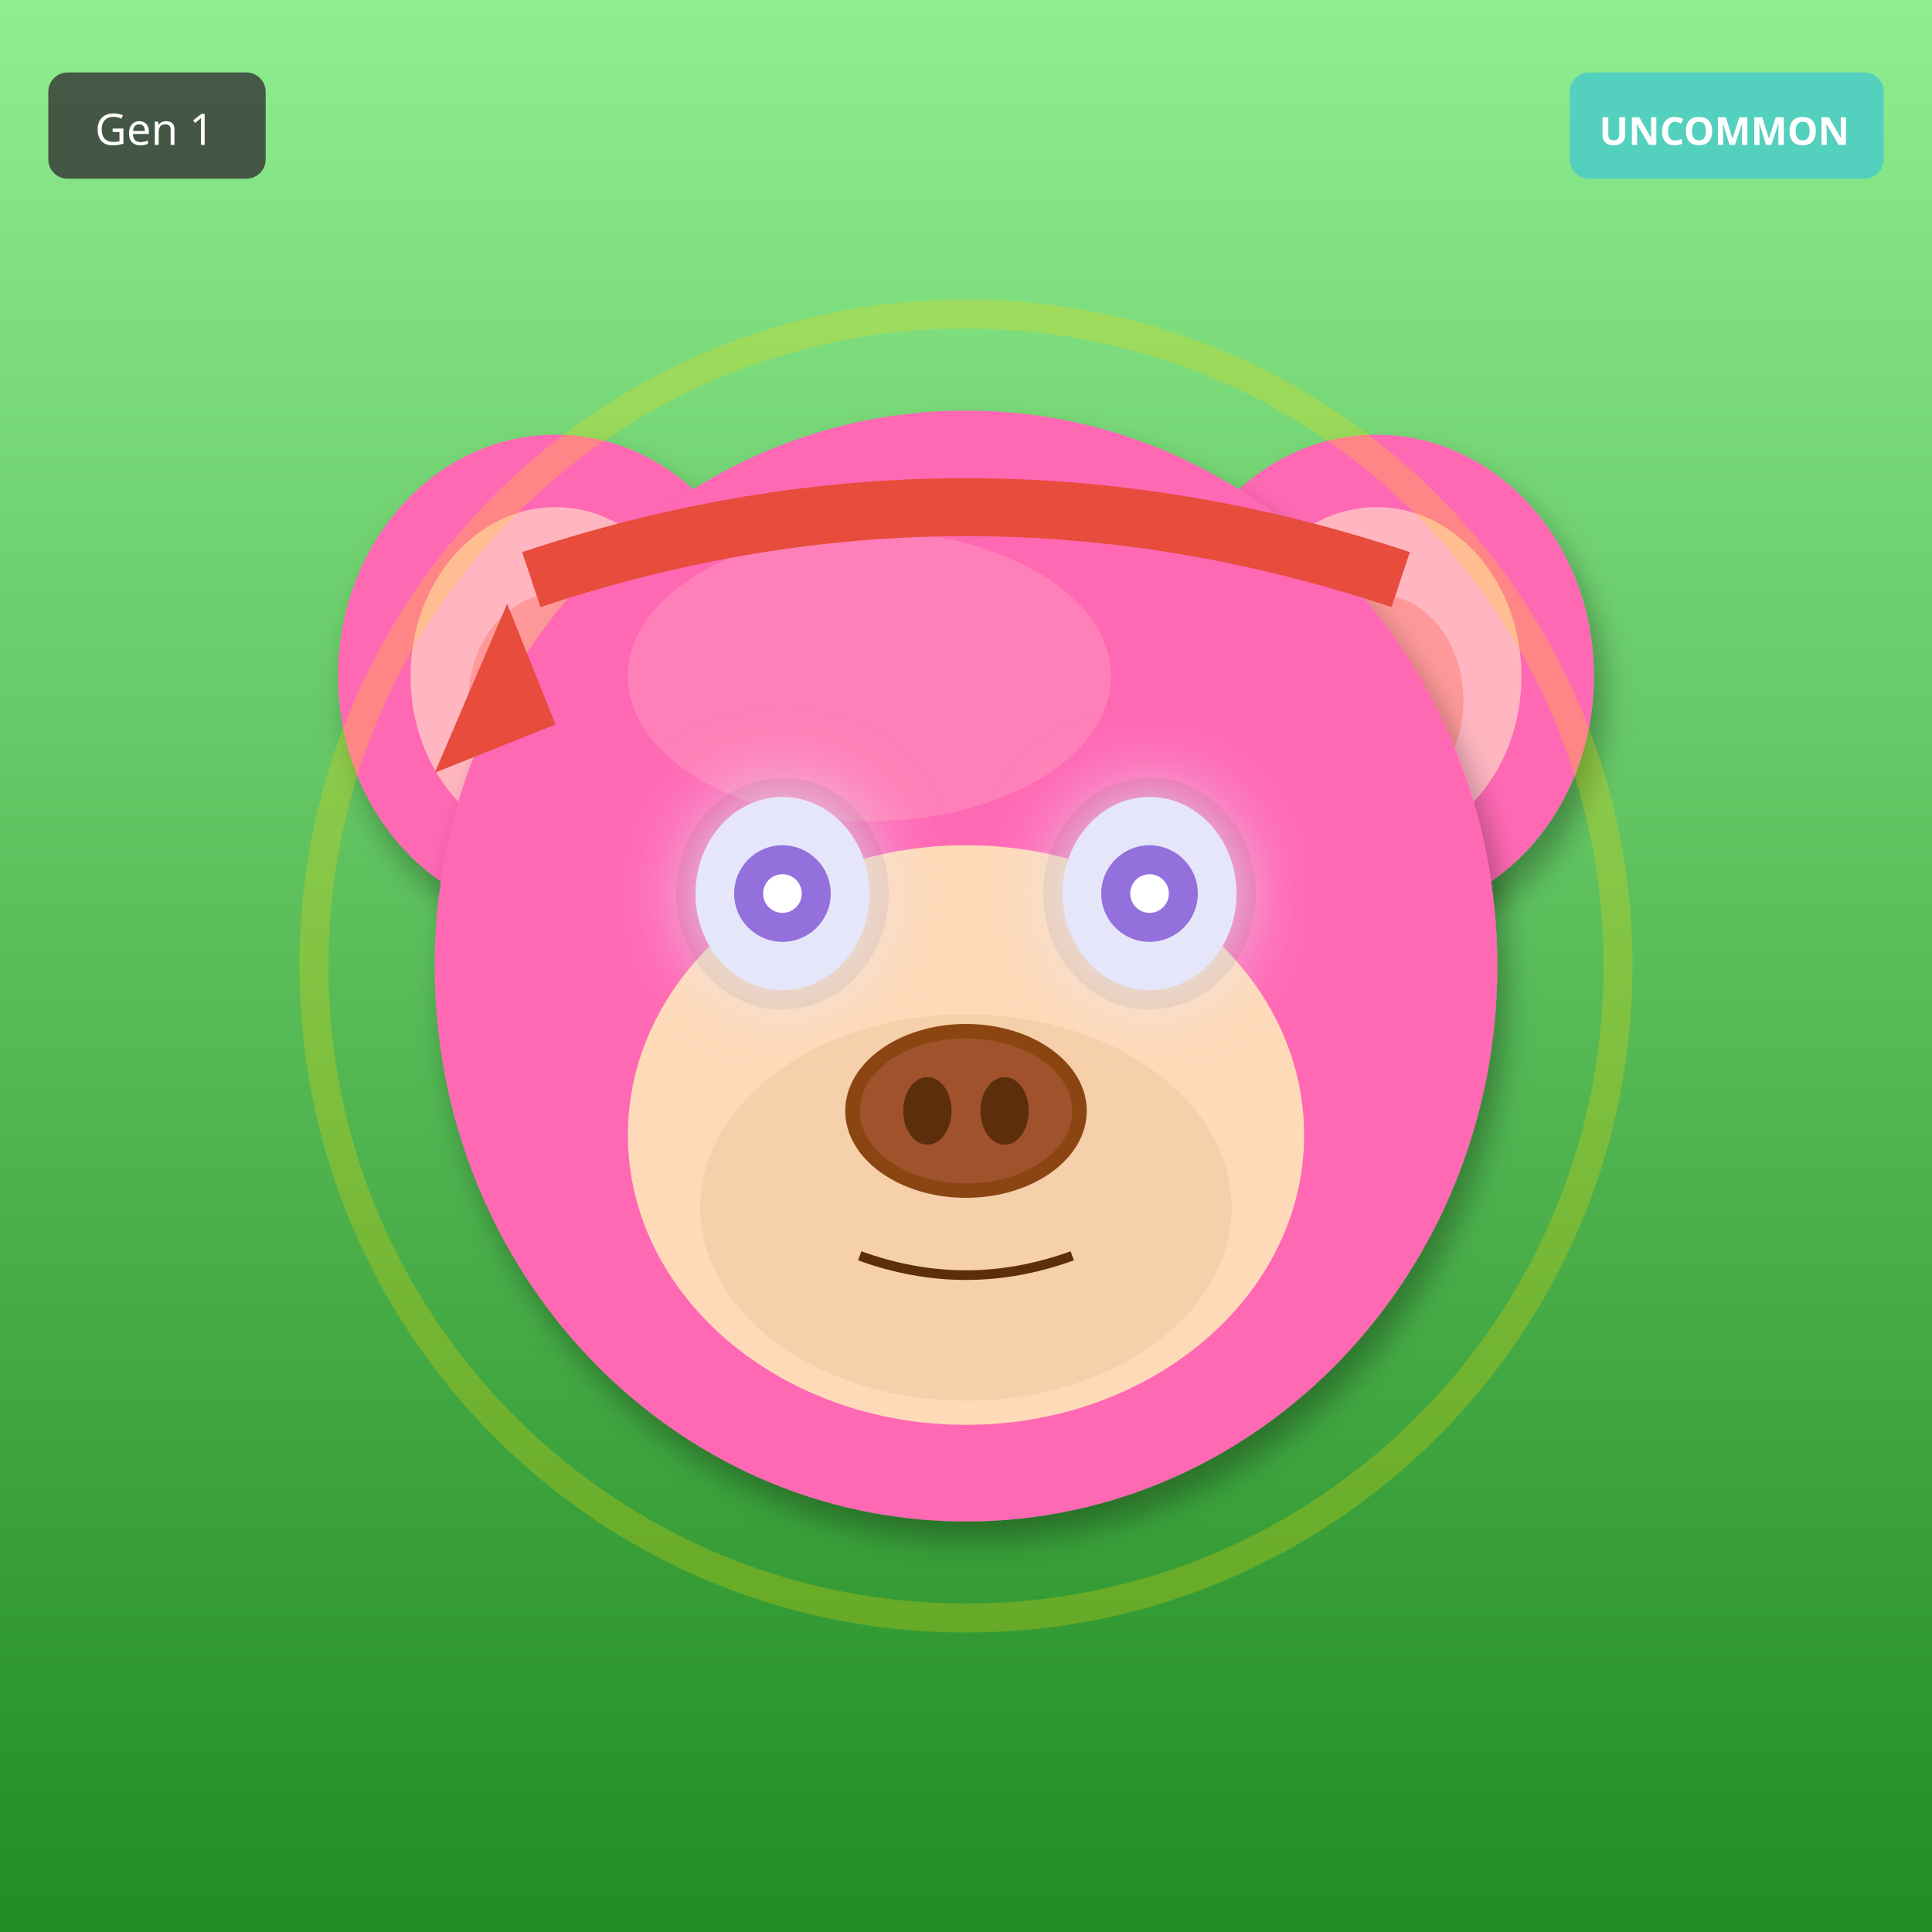
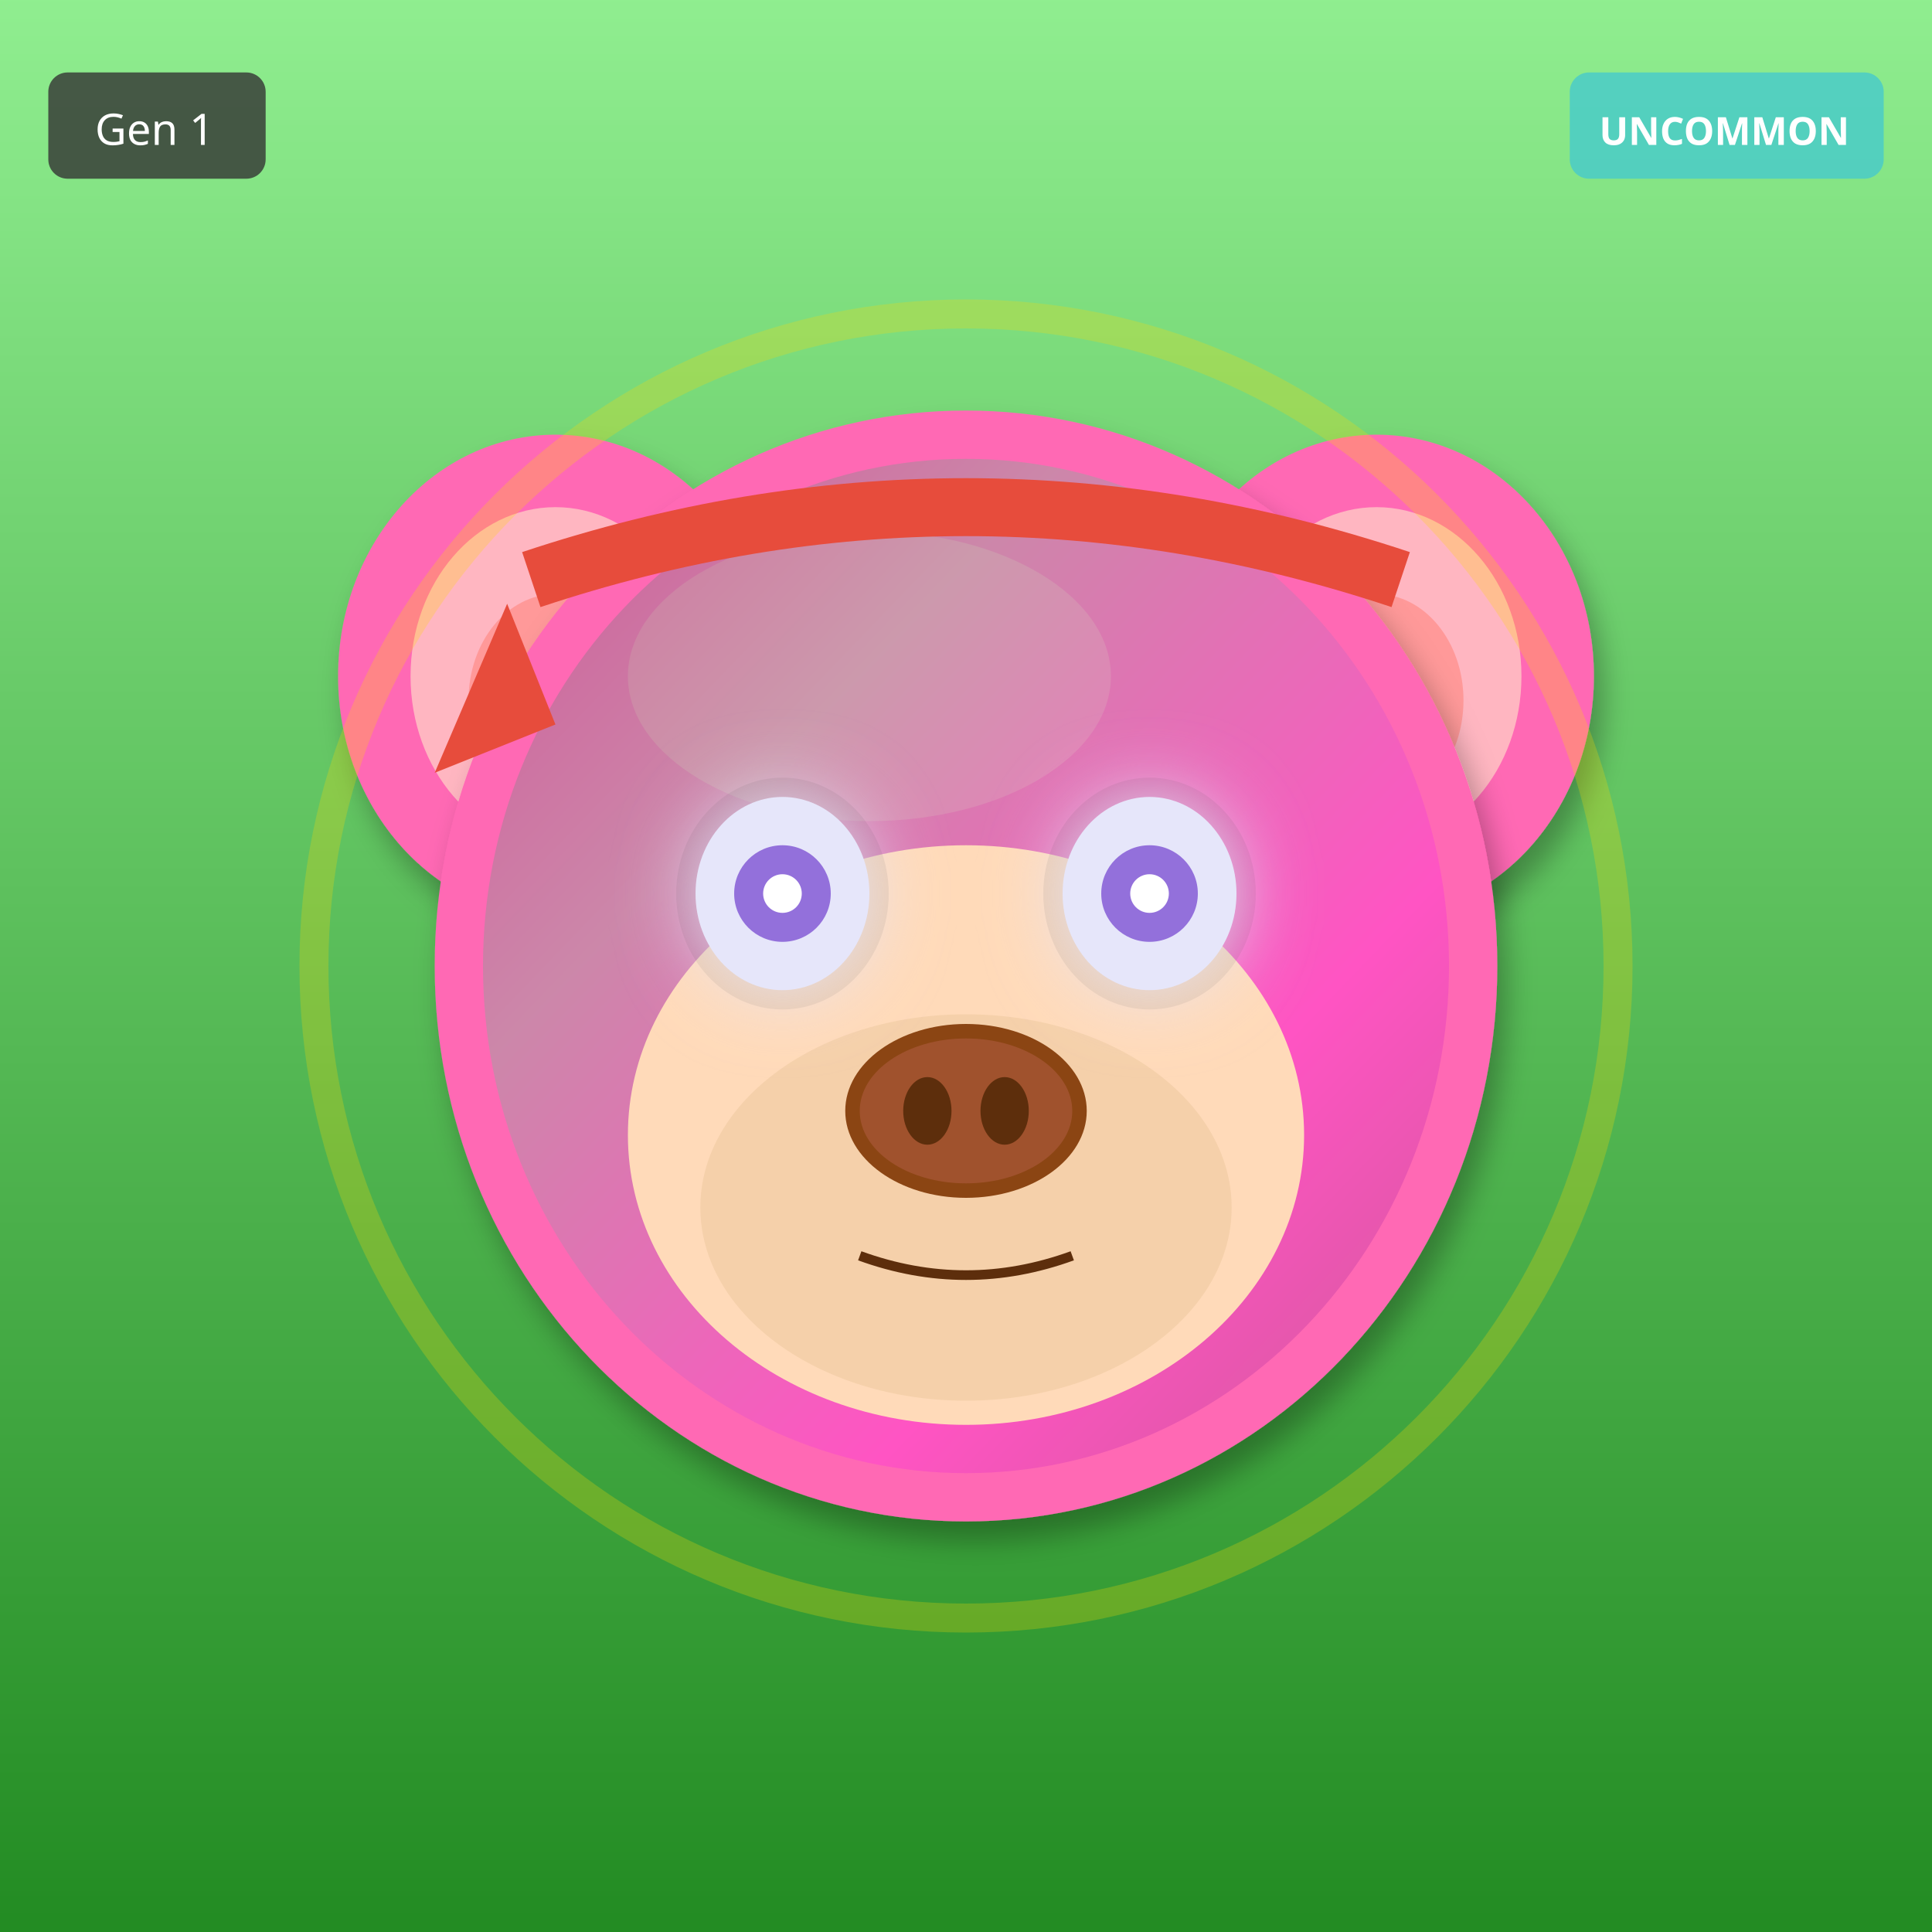
<svg xmlns="http://www.w3.org/2000/svg" width="400" height="400" viewBox="0 0 400 400">
  <defs>
    <filter id="shadow" x="-20%" y="-20%" width="140%" height="140%">
      <feDropShadow dx="2" dy="4" stdDeviation="3" flood-opacity="0.3" />
    </filter>
    <filter id="glow" x="-50%" y="-50%" width="200%" height="200%">
      <feGaussianBlur stdDeviation="8" result="blur" />
      <feMerge>
        <feMergeNode in="blur" />
        <feMergeNode in="SourceGraphic" />
      </feMerge>
    </filter>
    <linearGradient id="rainbow-body" x1="0%" y1="0%" x2="100%" y2="100%">
      <stop offset="0%" stop-color="#FF6B6B" />
      <stop offset="25%" stop-color="#FFE66D" />
      <stop offset="50%" stop-color="#4ECDC4" />
      <stop offset="75%" stop-color="#45B7D1" />
      <stop offset="100%" stop-color="#DDA0DD" />
    </linearGradient>
    <radialGradient id="galaxy-body" cx="30%" cy="30%">
      <stop offset="0%" stop-color="#E6E6FA" />
      <stop offset="50%" stop-color="#9370DB" />
      <stop offset="100%" stop-color="#1A0033" />
    </radialGradient>
    <linearGradient id="holo-body" x1="0%" y1="0%" x2="100%" y2="100%">
      <stop offset="0%" stop-color="#FF00FF" />
      <stop offset="50%" stop-color="#00FFFF" />
      <stop offset="100%" stop-color="#FFFF00" />
    </linearGradient>
    <linearGradient id="sky-gradient" x1="0%" y1="0%" x2="0%" y2="100%">
      <stop offset="0%" stop-color="#87CEEB" />
      <stop offset="100%" stop-color="#E0F4FF" />
    </linearGradient>
    <linearGradient id="grass-gradient" x1="0%" y1="0%" x2="0%" y2="100%">
      <stop offset="0%" stop-color="#90EE90" />
      <stop offset="100%" stop-color="#228B22" />
    </linearGradient>
    <linearGradient id="sunset-gradient" x1="0%" y1="0%" x2="0%" y2="100%">
      <stop offset="0%" stop-color="#FF6B6B" />
      <stop offset="50%" stop-color="#FFE66D" />
      <stop offset="100%" stop-color="#4ECDC4" />
    </linearGradient>
    <linearGradient id="aurora-gradient" x1="0%" y1="0%" x2="100%" y2="100%">
      <stop offset="0%" stop-color="#0D1B2A" />
      <stop offset="30%" stop-color="#00FF7F" />
      <stop offset="70%" stop-color="#FF00FF" />
      <stop offset="100%" stop-color="#0D1B2A" />
    </linearGradient>
    <radialGradient id="multiverse-gradient" cx="50%" cy="50%">
      <stop offset="0%" stop-color="#FFD700" />
      <stop offset="40%" stop-color="#FF00FF" />
      <stop offset="70%" stop-color="#00FFFF" />
      <stop offset="100%" stop-color="#000" />
    </radialGradient>
    <linearGradient id="rift-gradient" x1="0%" y1="0%" x2="100%" y2="100%">
      <stop offset="0%" stop-color="#000" />
      <stop offset="30%" stop-color="#9400D3" />
      <stop offset="50%" stop-color="#00FFFF" />
      <stop offset="70%" stop-color="#9400D3" />
      <stop offset="100%" stop-color="#000" />
    </linearGradient>
    <linearGradient id="heaven-gradient" x1="0%" y1="0%" x2="0%" y2="100%">
      <stop offset="0%" stop-color="#FFF" />
      <stop offset="50%" stop-color="#FFD700" stop-opacity="0.3" />
      <stop offset="100%" stop-color="#F0F8FF" />
    </linearGradient>
    <clipPath id="head-clip">
      <ellipse cx="200" cy="200" rx="110" ry="115" />
    </clipPath>
  </defs>
  <rect width="400" height="400" fill="url(#grass-gradient)" />
  <ellipse cx="115" cy="140" rx="45" ry="50" fill="#FF69B4" filter="url(#shadow)" />
  <ellipse cx="115" cy="140" rx="30" ry="35" fill="#FFB6C1" />
  <ellipse cx="115" cy="145" rx="18" ry="22" fill="#FF9999" />
  <ellipse cx="285" cy="140" rx="45" ry="50" fill="#FF69B4" filter="url(#shadow)" />
  <ellipse cx="285" cy="140" rx="30" ry="35" fill="#FFB6C1" />
  <ellipse cx="285" cy="145" rx="18" ry="22" fill="#FF9999" />
  <ellipse cx="200" cy="200" rx="110" ry="115" fill="#FF69B4" filter="url(#shadow)" />
  <ellipse cx="180" cy="140" rx="50" ry="30" fill="#FFB6C1" opacity="0.3" />
  <g clip-path="url(#head-clip)">
-     <ellipse cx="200" cy="270" rx="45" ry="25" fill="#FF4500" opacity="0.2" />
-     <ellipse cx="200" cy="260" rx="35" ry="20" fill="#FF6600" opacity="0.15" />
+     <ellipse cx="200" cy="200" rx="100" ry="105" fill="url(#aurora-gradient)" opacity="0.2" />
  </g>
  <ellipse cx="200" cy="235" rx="70" ry="60" fill="#FFDAB9" />
  <ellipse cx="200" cy="250" rx="55" ry="40" fill="#DEB887" opacity="0.3" />
  <ellipse cx="162" cy="185" rx="22" ry="24" fill="#000" opacity="0.08" />
  <ellipse cx="238" cy="185" rx="22" ry="24" fill="#000" opacity="0.08" />
  <ellipse cx="162" cy="185" rx="18" ry="20" fill="#E6E6FA" filter="url(#glow)" />
  <circle cx="162" cy="185" r="10" fill="#9370DB" />
  <circle cx="162" cy="185" r="4" fill="#FFF" />
  <ellipse cx="238" cy="185" rx="18" ry="20" fill="#E6E6FA" filter="url(#glow)" />
  <circle cx="238" cy="185" r="10" fill="#9370DB" />
  <circle cx="238" cy="185" r="4" fill="#FFF" />
  <g>
    <ellipse cx="200" cy="230" rx="25" ry="18" fill="#8B4513" />
    <ellipse cx="200" cy="230" rx="22" ry="15" fill="#A0522D" />
    <ellipse cx="192" cy="230" rx="5" ry="7" fill="#5D2E0C" />
    <ellipse cx="208" cy="230" rx="5" ry="7" fill="#5D2E0C" />
  </g>
  <path d="M178 260 Q200 268 222 260" stroke="#5D2E0C" stroke-width="2" fill="none" />
  <path d="M110 120 Q200 90 290 120" stroke="#E74C3C" stroke-width="12" fill="none" />
  <polygon points="105,125 90,160 115,150" fill="#E74C3C" />
  <circle cx="200" cy="200" r="135" fill="none" stroke="#FFD700" stroke-width="6" opacity="0.25" />
  <g transform="translate(325, 15)">
    <rect width="65" height="22" rx="4" fill="#4ECDC4" opacity="0.9" />
    <text x="32" y="15" font-size="8" fill="#FFF" text-anchor="middle" font-family="sans-serif" font-weight="bold">UNCOMMON</text>
  </g>
  <g transform="translate(10, 15)">
    <rect width="45" height="22" rx="4" fill="#333" opacity="0.8" />
    <text x="22" y="15" font-size="9" fill="#FFF" text-anchor="middle" font-family="sans-serif">Gen 1</text>
  </g>
</svg>
